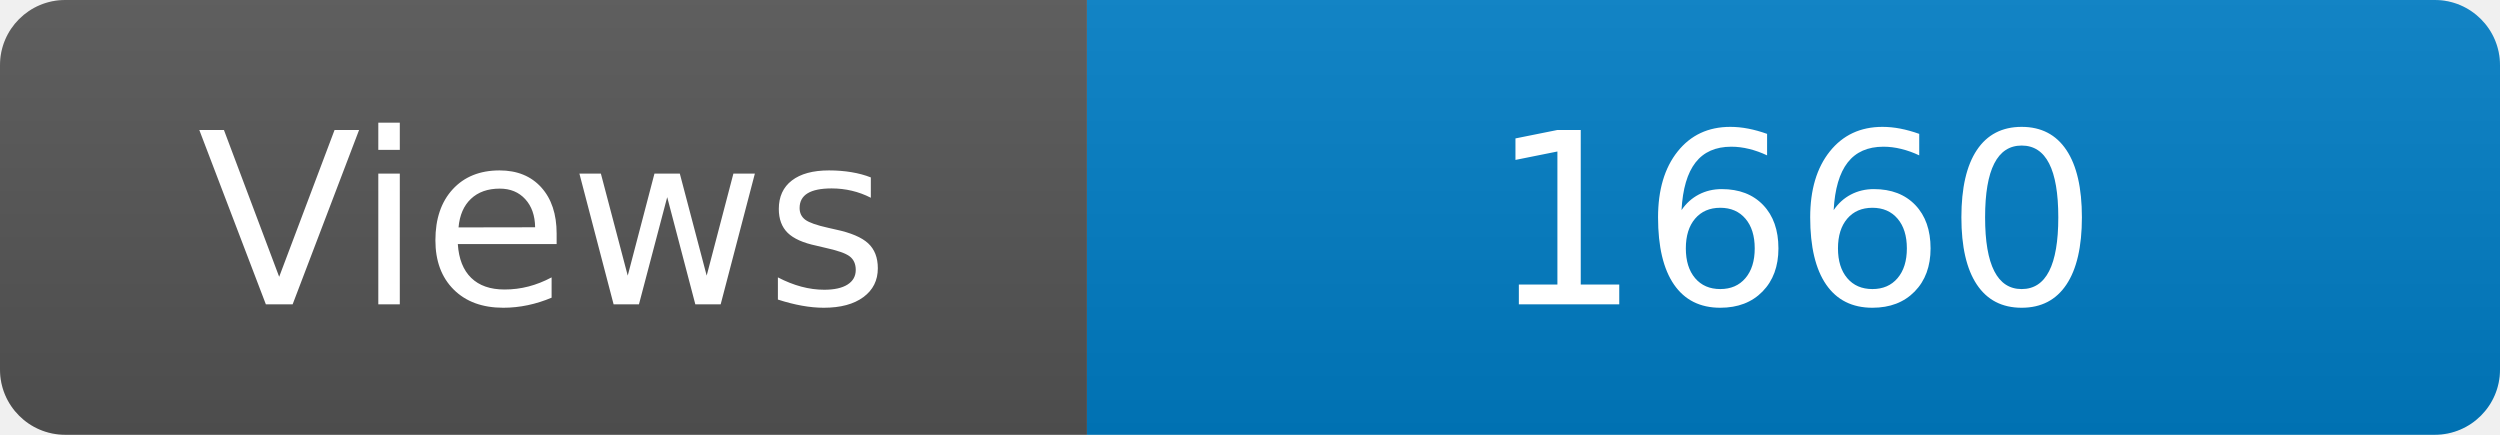
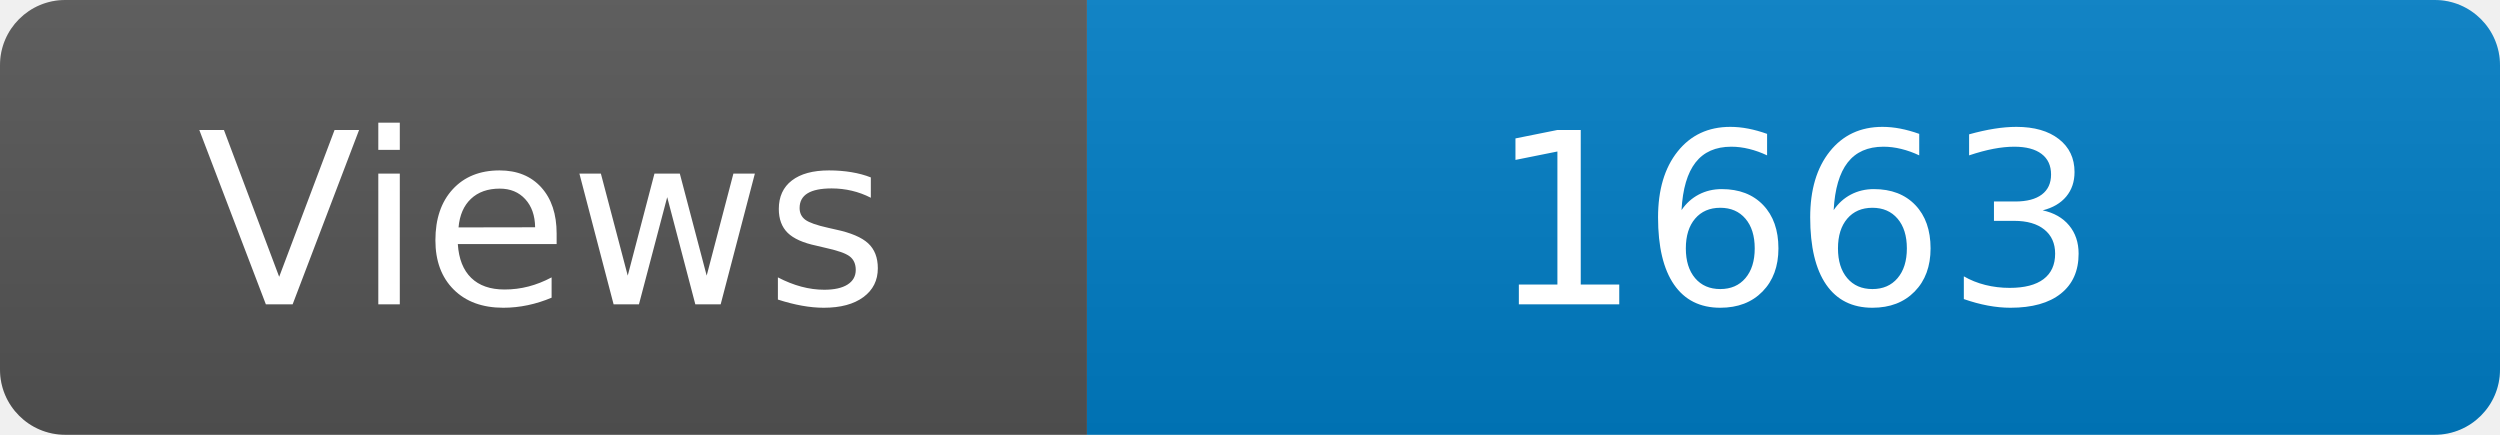
<svg xmlns="http://www.w3.org/2000/svg" width="115" height="20" role="img" aria-label="Maintained?: yes">
  <linearGradient id="s" x2="0" y2="100%">
    <stop offset="0" stop-color="#bbb" stop-opacity=".1" />
    <stop offset="1" stop-opacity=".1" />
  </linearGradient>
  <clipPath id="r">
    <rect width="115" height="20" rx="3" fill="#fff" />
  </clipPath>
  <g clip-path="url(#r)">
    <rect width="50" height="20" fill="#555" />
    <rect x="50" width="160" height="20" fill="#007ec6" />
    <rect width="115" height="20" fill="url(#s)" />
  </g>
  <g fill="#fff" text-anchor="middle" font-family="Verdana,Geneva,DejaVu Sans,sans-serif" font-size="110">
    <text x="250" y="140" transform="scale(.1)" fill="#fff">Views</text>
-     <text x="825" y="140" transform="scale(.1)" fill="#fff">1660</text>
+     <text x="825" y="140" transform="scale(.1)" fill="#fff">1663</text>
  </g>
</svg>
